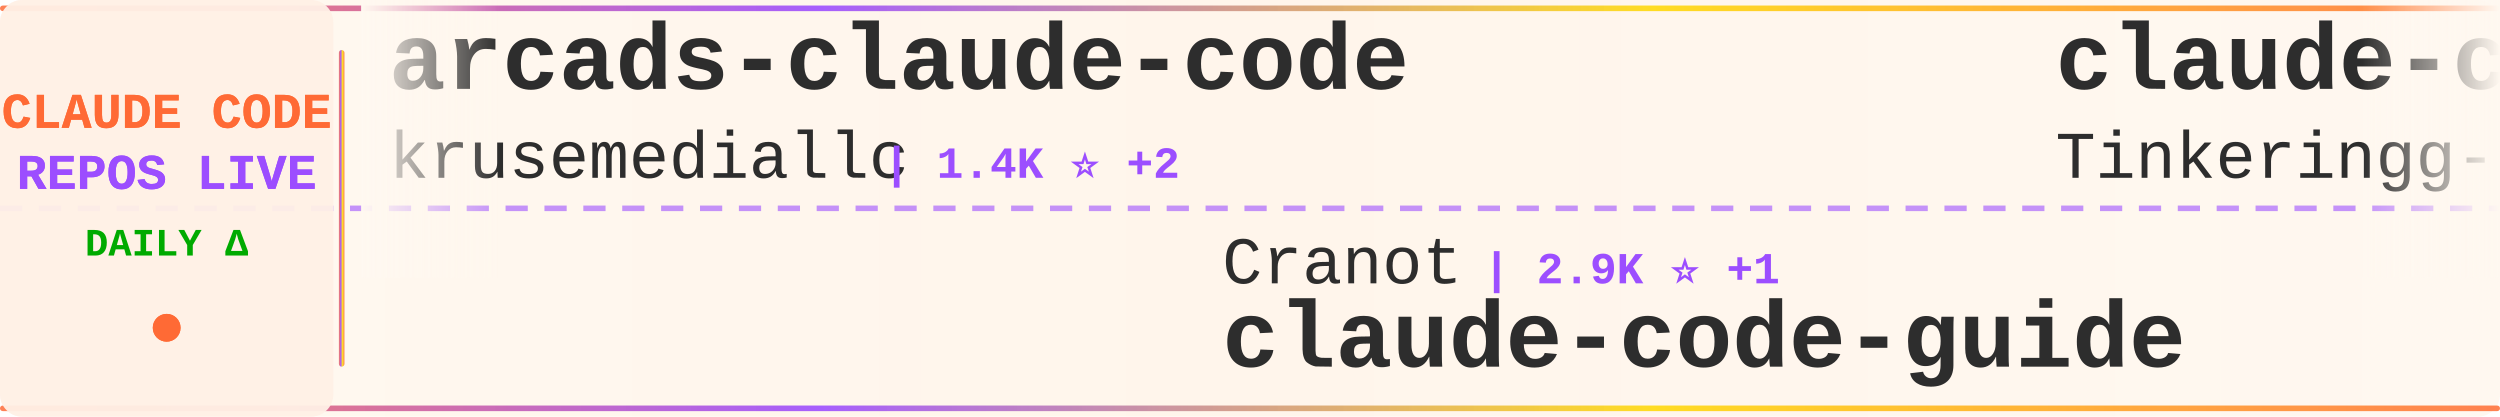
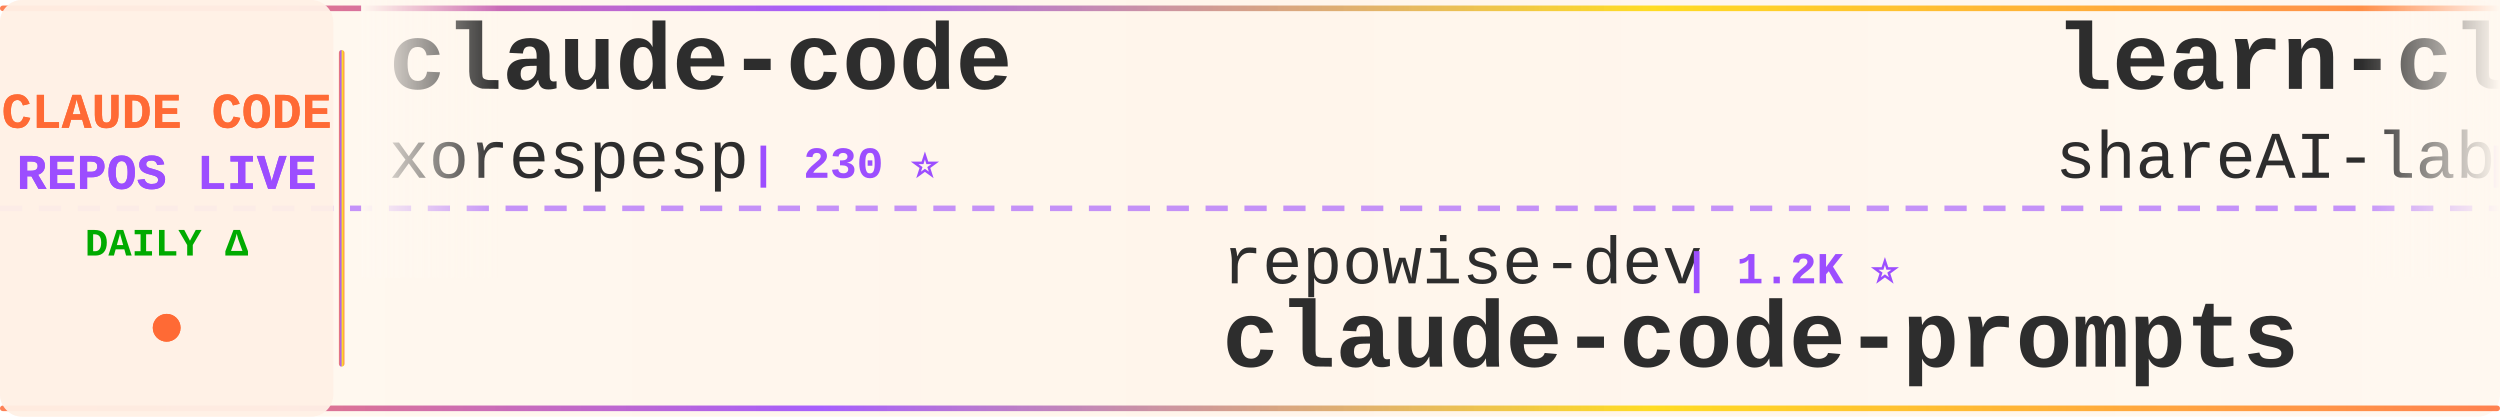
<svg xmlns="http://www.w3.org/2000/svg" width="900" height="150">
  <defs>
    <linearGradient id="tickerBg" x1="0%" y1="0%" x2="100%" y2="0%">
      <stop offset="0%" style="stop-color:#fff8f0;stop-opacity:0.98" />
      <stop offset="50%" style="stop-color:#fff5eb;stop-opacity:1" />
      <stop offset="100%" style="stop-color:#fff8f0;stop-opacity:0.98" />
    </linearGradient>
    <linearGradient id="borderGrad" x1="0%" y1="0%" x2="100%" y2="0%">
      <stop offset="0%" style="stop-color:#FF6B35;stop-opacity:0.85">
        <animate attributeName="stop-opacity" values="0.85;1;0.85" dur="2s" repeatCount="indefinite" />
      </stop>
      <stop offset="33%" style="stop-color:#9C4EFF;stop-opacity:0.9">
        <animate attributeName="stop-opacity" values="0.9;1;0.9" dur="2.2s" repeatCount="indefinite" />
      </stop>
      <stop offset="66%" style="stop-color:#FFD700;stop-opacity:0.85">
        <animate attributeName="stop-opacity" values="0.85;1;0.85" dur="1.8s" repeatCount="indefinite" />
      </stop>
      <stop offset="100%" style="stop-color:#FF6B35;stop-opacity:0.85">
        <animate attributeName="stop-opacity" values="0.85;1;0.85" dur="2s" repeatCount="indefinite" />
      </stop>
    </linearGradient>
    <filter id="textGlow">
      <feGaussianBlur stdDeviation="0.15" result="coloredBlur" />
      <feMerge>
        <feMergeNode in="coloredBlur" />
        <feMergeNode in="SourceGraphic" />
      </feMerge>
    </filter>
    <filter id="metricGlow">
      <feGaussianBlur stdDeviation="0.2" result="coloredBlur" />
      <feMerge>
        <feMergeNode in="coloredBlur" />
        <feMergeNode in="SourceGraphic" />
      </feMerge>
    </filter>
    <linearGradient id="leftFade" x1="0%" y1="0%" x2="100%" y2="0%">
      <stop offset="0%" style="stop-color:#fff8f0;stop-opacity:1" />
      <stop offset="100%" style="stop-color:#fff8f0;stop-opacity:0" />
    </linearGradient>
    <linearGradient id="rightFade" x1="0%" y1="0%" x2="100%" y2="0%">
      <stop offset="0%" style="stop-color:#fff8f0;stop-opacity:0" />
      <stop offset="100%" style="stop-color:#fff8f0;stop-opacity:1" />
    </linearGradient>
  </defs>
  <rect width="900" height="150" fill="url(#tickerBg)" rx="8" />
  <rect x="0" y="2" width="900" height="2" fill="url(#borderGrad)" rx="1" />
  <rect x="0" y="146" width="900" height="2" fill="url(#borderGrad)" rx="1" />
  <line x1="0" y1="75" x2="900" y2="75" stroke="#9C4EFF" stroke-width="2" stroke-dasharray="8 6" opacity="0.6" />
  <rect x="0" y="0" width="120" height="150" fill="#fff0e6" opacity="0.95" rx="8" />
  <text x="60" y="46" font-family="'Courier New', monospace" font-size="18" font-weight="bold" fill="#FF6B35" text-anchor="middle" filter="url(#textGlow)">
    CLAUDE CODE
  </text>
  <text x="60" y="68" font-family="'Courier New', monospace" font-size="18" font-weight="bold" fill="#9C4EFF" text-anchor="middle" filter="url(#textGlow)">
    REPOS LIVE
  </text>
  <text x="60" y="92" font-family="'Courier New', monospace" font-size="14" font-weight="bold" fill="#00aa00" text-anchor="middle">
    DAILY Δ
  </text>
  <circle cx="60" cy="118" r="5" fill="#FF6B35" filter="url(#metricGlow)">
    <animate attributeName="r" values="4;6;4" dur="1.5s" repeatCount="indefinite" />
    <animate attributeName="opacity" values="0.6;1;0.6" dur="1.5s" repeatCount="indefinite" />
  </circle>
  <rect x="122" y="18" width="2" height="114" fill="url(#borderGrad)" rx="1" />
  <clipPath id="tickerClip">
    <rect x="130" y="0" width="770" height="150" />
  </clipPath>
  <g clip-path="url(#tickerClip)">
    <g id="tickerItems">
      <animateTransform attributeName="transform" attributeType="XML" type="translate" from="0 0" to="-3000 0" dur="54s" repeatCount="indefinite" />
      <g transform="translate(0, 0)">
-         <text x="140" y="32" font-family="'Courier New', monospace" font-size="34" font-weight="bold" fill="#2d2d2d">arcads-claude-code</text>
-         <text x="140" y="64" font-family="'Courier New', monospace" font-size="24" font-weight="normal" fill="#2d2d2d" opacity="1.0">krusemediallc</text>
-         <text x="318" y="64" font-family="'Courier New', monospace" font-size="16" font-weight="bold" fill="#9C4EFF"> | 1.4K ⭐ +2</text>
+         <text x="140" y="32" font-family="'Courier New', monospace" font-size="34" font-weight="bold" fill="#2d2d2d">claude-code</text>
+         <text x="140" y="64" font-family="'Courier New', monospace" font-size="24" font-weight="normal" fill="#2d2d2d" opacity="1.0">xorespesp</text>
+         <text x="270" y="64" font-family="'Courier New', monospace" font-size="16" font-weight="bold" fill="#9C4EFF"> | 230 ⭐</text>
      </g>
      <g transform="translate(300, 0)">
-         <text x="140" y="102" font-family="'Courier New', monospace" font-size="24" font-weight="normal" fill="#2d2d2d" opacity="1.0">Cranot</text>
-         <text x="234" y="102" font-family="'Courier New', monospace" font-size="16" font-weight="bold" fill="#9C4EFF"> | 2.9K ⭐ +1</text>
+         <text x="140" y="102" font-family="'Courier New', monospace" font-size="24" font-weight="normal" fill="#2d2d2d" opacity="1.0">repowise-dev</text>
+         <text x="306" y="102" font-family="'Courier New', monospace" font-size="16" font-weight="bold" fill="#9C4EFF"> | 1.2K ⭐</text>
+         <text x="140" y="132" font-family="'Courier New', monospace" font-size="34" font-weight="bold" fill="#2d2d2d">claude-code-prompts</text>
+       </g>
+       <g transform="translate(600, 0)">
+         <text x="140" y="32" font-family="'Courier New', monospace" font-size="34" font-weight="bold" fill="#2d2d2d">learn-claude-code</text>
+         <text x="140" y="64" font-family="'Courier New', monospace" font-size="24" font-weight="normal" fill="#2d2d2d" opacity="1.0">shareAI-lab</text>
+         <text x="294" y="64" font-family="'Courier New', monospace" font-size="16" font-weight="bold" fill="#9C4EFF"> | 75.2K ⭐ +16</text>
+       </g>
+       <g transform="translate(900, 0)">
+         <text x="140" y="102" font-family="'Courier New', monospace" font-size="24" font-weight="normal" fill="#2d2d2d" opacity="1.0">Windy3f3f3f3f</text>
+         <text x="318" y="102" font-family="'Courier New', monospace" font-size="16" font-weight="bold" fill="#9C4EFF"> | 2.6K ⭐</text>
+         <text x="140" y="132" font-family="'Courier New', monospace" font-size="34" font-weight="bold" fill="#2d2d2d">claude-code-from-scratch</text>
+       </g>
+       <g transform="translate(1200, 0)">
+         <text x="140" y="32" font-family="'Courier New', monospace" font-size="34" font-weight="bold" fill="#2d2d2d">Claude-Code</text>
+         <text x="140" y="64" font-family="'Courier New', monospace" font-size="24" font-weight="normal" fill="#2d2d2d" opacity="1.0">KPR111</text>
+         <text x="234" y="64" font-family="'Courier New', monospace" font-size="16" font-weight="bold" fill="#9C4EFF"> | 18 ⭐</text>
+       </g>
+       <g transform="translate(1500, 0)">
+         <text x="140" y="102" font-family="'Courier New', monospace" font-size="24" font-weight="normal" fill="#2d2d2d" opacity="1.0">RishabhK103</text>
+         <text x="294" y="102" font-family="'Courier New', monospace" font-size="16" font-weight="bold" fill="#9C4EFF"> | 105 ⭐</text>
+         <text x="140" y="132" font-family="'Courier New', monospace" font-size="34" font-weight="bold" fill="#2d2d2d">claude-code</text>
+       </g>
+       <g transform="translate(1800, 0)">
+         <text x="140" y="32" font-family="'Courier New', monospace" font-size="34" font-weight="bold" fill="#2d2d2d">claude-code</text>
+         <text x="140" y="64" font-family="'Courier New', monospace" font-size="24" font-weight="normal" fill="#2d2d2d" opacity="1.0">T-Lab-CUHKSZ</text>
+         <text x="306" y="64" font-family="'Courier New', monospace" font-size="16" font-weight="bold" fill="#9C4EFF"> | 328 ⭐</text>
+       </g>
+       <g transform="translate(2100, 0)">
+         <text x="140" y="102" font-family="'Courier New', monospace" font-size="24" font-weight="normal" fill="#2d2d2d" opacity="1.0">jarmuine</text>
+         <text x="258" y="102" font-family="'Courier New', monospace" font-size="16" font-weight="bold" fill="#9C4EFF"> | 2.3K ⭐</text>
+         <text x="140" y="132" font-family="'Courier New', monospace" font-size="34" font-weight="bold" fill="#2d2d2d">claude-code</text>
+       </g>
+       <g transform="translate(2400, 0)">
+         <text x="140" y="32" font-family="'Courier New', monospace" font-size="34" font-weight="bold" fill="#2d2d2d">claude-code-source-build</text>
+         <text x="140" y="64" font-family="'Courier New', monospace" font-size="24" font-weight="normal" fill="#2d2d2d" opacity="1.0">andrew-kramer-inno</text>
+         <text x="378" y="64" font-family="'Courier New', monospace" font-size="16" font-weight="bold" fill="#9C4EFF"> | 594 ⭐</text>
+       </g>
+       <g transform="translate(2700, 0)">
+         <text x="140" y="102" font-family="'Courier New', monospace" font-size="24" font-weight="normal" fill="#2d2d2d" opacity="1.0">zebbern</text>
+         <text x="246" y="102" font-family="'Courier New', monospace" font-size="16" font-weight="bold" fill="#9C4EFF"> | 4.6K ⭐</text>
        <text x="140" y="132" font-family="'Courier New', monospace" font-size="34" font-weight="bold" fill="#2d2d2d">claude-code-guide</text>
      </g>
-       <g transform="translate(600, 0)">
+       <g transform="translate(3000, 0)">
        <text x="140" y="32" font-family="'Courier New', monospace" font-size="34" font-weight="bold" fill="#2d2d2d">claude-code</text>
-         <text x="140" y="64" font-family="'Courier New', monospace" font-size="24" font-weight="normal" fill="#2d2d2d" opacity="1.0">Tinkeringg-Lab</text>
-         <text x="330" y="64" font-family="'Courier New', monospace" font-size="16" font-weight="bold" fill="#9C4EFF"> | 212 ⭐</text>
+         <text x="140" y="64" font-family="'Courier New', monospace" font-size="24" font-weight="normal" fill="#2d2d2d" opacity="1.0">xorespesp</text>
+         <text x="270" y="64" font-family="'Courier New', monospace" font-size="16" font-weight="bold" fill="#9C4EFF"> | 230 ⭐</text>
      </g>
-       <g transform="translate(900, 0)">
-         <text x="140" y="102" font-family="'Courier New', monospace" font-size="24" font-weight="normal" fill="#2d2d2d" opacity="1.0">chauncygu</text>
-         <text x="270" y="102" font-family="'Courier New', monospace" font-size="16" font-weight="bold" fill="#9C4EFF"> | 2.8K ⭐ +1</text>
-         <text x="140" y="132" font-family="'Courier New', monospace" font-size="34" font-weight="bold" fill="#2d2d2d">collection-claude-code-s...</text>
+       <g transform="translate(3300, 0)">
+         <text x="140" y="102" font-family="'Courier New', monospace" font-size="24" font-weight="normal" fill="#2d2d2d" opacity="1.0">repowise-dev</text>
+         <text x="306" y="102" font-family="'Courier New', monospace" font-size="16" font-weight="bold" fill="#9C4EFF"> | 1.2K ⭐</text>
+         <text x="140" y="132" font-family="'Courier New', monospace" font-size="34" font-weight="bold" fill="#2d2d2d">claude-code-prompts</text>
      </g>
-       <g transform="translate(1200, 0)">
-         <text x="140" y="32" font-family="'Courier New', monospace" font-size="34" font-weight="bold" fill="#2d2d2d">claude-code-source</text>
-         <text x="140" y="64" font-family="'Courier New', monospace" font-size="24" font-weight="normal" fill="#2d2d2d" opacity="1.0">AprilNEA</text>
-         <text x="258" y="64" font-family="'Courier New', monospace" font-size="16" font-weight="bold" fill="#9C4EFF"> | 391 ⭐</text>
-       </g>
-       <g transform="translate(1500, 0)">
-         <text x="140" y="102" font-family="'Courier New', monospace" font-size="24" font-weight="normal" fill="#2d2d2d" opacity="1.0">OrcaWhisper</text>
-         <text x="294" y="102" font-family="'Courier New', monospace" font-size="16" font-weight="bold" fill="#9C4EFF"> | 91 ⭐</text>
-         <text x="140" y="132" font-family="'Courier New', monospace" font-size="34" font-weight="bold" fill="#2d2d2d">Claude-Code</text>
-       </g>
-       <g transform="translate(1800, 0)">
-         <text x="140" y="32" font-family="'Courier New', monospace" font-size="34" font-weight="bold" fill="#2d2d2d">claude_code_src</text>
-         <text x="140" y="64" font-family="'Courier New', monospace" font-size="24" font-weight="normal" fill="#2d2d2d" opacity="1.0">ponponon</text>
-         <text x="258" y="64" font-family="'Courier New', monospace" font-size="16" font-weight="bold" fill="#9C4EFF"> | 2.3K ⭐</text>
-       </g>
-       <g transform="translate(2100, 0)">
-         <text x="140" y="102" font-family="'Courier New', monospace" font-size="24" font-weight="normal" fill="#2d2d2d" opacity="1.0">fuergaosi233</text>
-         <text x="306" y="102" font-family="'Courier New', monospace" font-size="16" font-weight="bold" fill="#9C4EFF"> | 2.8K ⭐ +2</text>
-         <text x="140" y="132" font-family="'Courier New', monospace" font-size="34" font-weight="bold" fill="#2d2d2d">claude-code-proxy</text>
-       </g>
-       <g transform="translate(2400, 0)">
+       <g transform="translate(3600, 0)">
        <text x="140" y="32" font-family="'Courier New', monospace" font-size="34" font-weight="bold" fill="#2d2d2d">learn-claude-code</text>
        <text x="140" y="64" font-family="'Courier New', monospace" font-size="24" font-weight="normal" fill="#2d2d2d" opacity="1.0">shareAI-lab</text>
-         <text x="294" y="64" font-family="'Courier New', monospace" font-size="16" font-weight="bold" fill="#9C4EFF"> | 75.2K ⭐ +52</text>
-       </g>
-       <g transform="translate(2700, 0)">
-         <text x="140" y="102" font-family="'Courier New', monospace" font-size="24" font-weight="normal" fill="#2d2d2d" opacity="1.0">Pimzino</text>
-         <text x="246" y="102" font-family="'Courier New', monospace" font-size="16" font-weight="bold" fill="#9C4EFF"> | 3.9K ⭐</text>
-         <text x="140" y="132" font-family="'Courier New', monospace" font-size="34" font-weight="bold" fill="#2d2d2d">claude-code-spec-workflo...</text>
-       </g>
-       <g transform="translate(3000, 0)">
-         <text x="140" y="32" font-family="'Courier New', monospace" font-size="34" font-weight="bold" fill="#2d2d2d">arcads-claude-code</text>
-         <text x="140" y="64" font-family="'Courier New', monospace" font-size="24" font-weight="normal" fill="#2d2d2d" opacity="1.0">krusemediallc</text>
-         <text x="318" y="64" font-family="'Courier New', monospace" font-size="16" font-weight="bold" fill="#9C4EFF"> | 1.4K ⭐ +2</text>
-       </g>
-       <g transform="translate(3300, 0)">
-         <text x="140" y="102" font-family="'Courier New', monospace" font-size="24" font-weight="normal" fill="#2d2d2d" opacity="1.0">Cranot</text>
-         <text x="234" y="102" font-family="'Courier New', monospace" font-size="16" font-weight="bold" fill="#9C4EFF"> | 2.9K ⭐ +1</text>
-         <text x="140" y="132" font-family="'Courier New', monospace" font-size="34" font-weight="bold" fill="#2d2d2d">claude-code-guide</text>
-       </g>
-       <g transform="translate(3600, 0)">
-         <text x="140" y="32" font-family="'Courier New', monospace" font-size="34" font-weight="bold" fill="#2d2d2d">claude-code</text>
-         <text x="140" y="64" font-family="'Courier New', monospace" font-size="24" font-weight="normal" fill="#2d2d2d" opacity="1.0">Tinkeringg-Lab</text>
-         <text x="330" y="64" font-family="'Courier New', monospace" font-size="16" font-weight="bold" fill="#9C4EFF"> | 212 ⭐</text>
+         <text x="294" y="64" font-family="'Courier New', monospace" font-size="16" font-weight="bold" fill="#9C4EFF"> | 75.2K ⭐ +16</text>
      </g>
      <g transform="translate(3900, 0)">
-         <text x="140" y="102" font-family="'Courier New', monospace" font-size="24" font-weight="normal" fill="#2d2d2d" opacity="1.0">chauncygu</text>
-         <text x="270" y="102" font-family="'Courier New', monospace" font-size="16" font-weight="bold" fill="#9C4EFF"> | 2.8K ⭐ +1</text>
-         <text x="140" y="132" font-family="'Courier New', monospace" font-size="34" font-weight="bold" fill="#2d2d2d">collection-claude-code-s...</text>
+         <text x="140" y="102" font-family="'Courier New', monospace" font-size="24" font-weight="normal" fill="#2d2d2d" opacity="1.0">Windy3f3f3f3f</text>
+         <text x="318" y="102" font-family="'Courier New', monospace" font-size="16" font-weight="bold" fill="#9C4EFF"> | 2.6K ⭐</text>
+         <text x="140" y="132" font-family="'Courier New', monospace" font-size="34" font-weight="bold" fill="#2d2d2d">claude-code-from-scratch</text>
      </g>
    </g>
  </g>
  <rect x="130" y="0" width="50" height="100" fill="url(#leftFade)" />
  <rect x="850" y="0" width="50" height="100" fill="url(#rightFade)" />
</svg>
